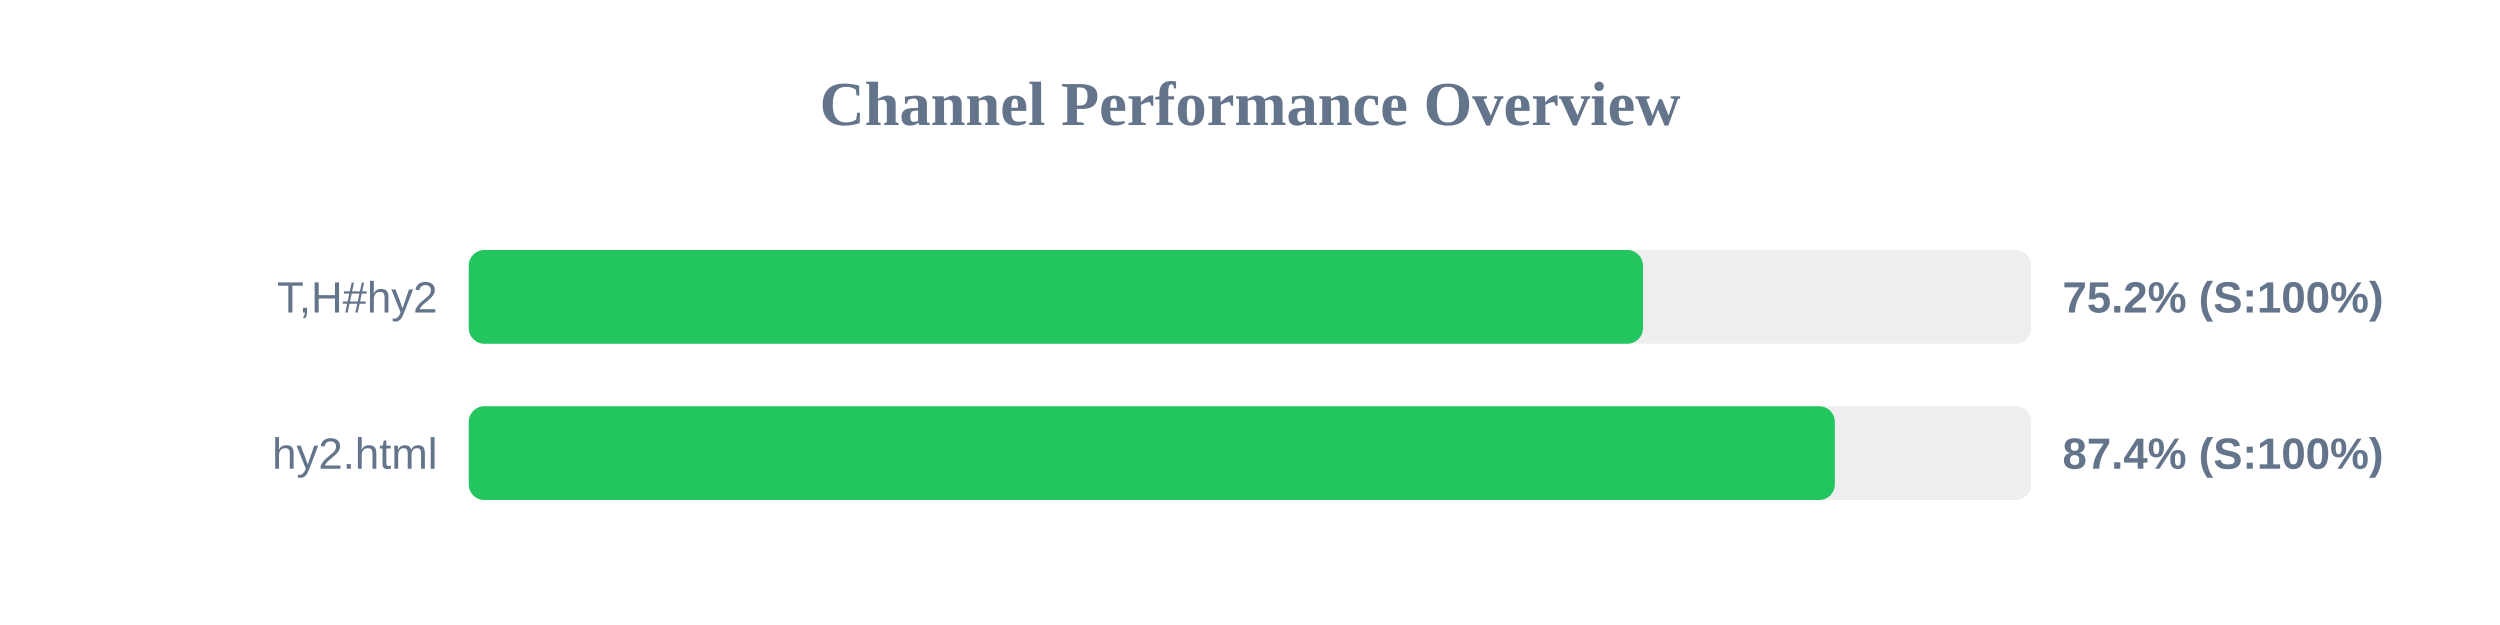
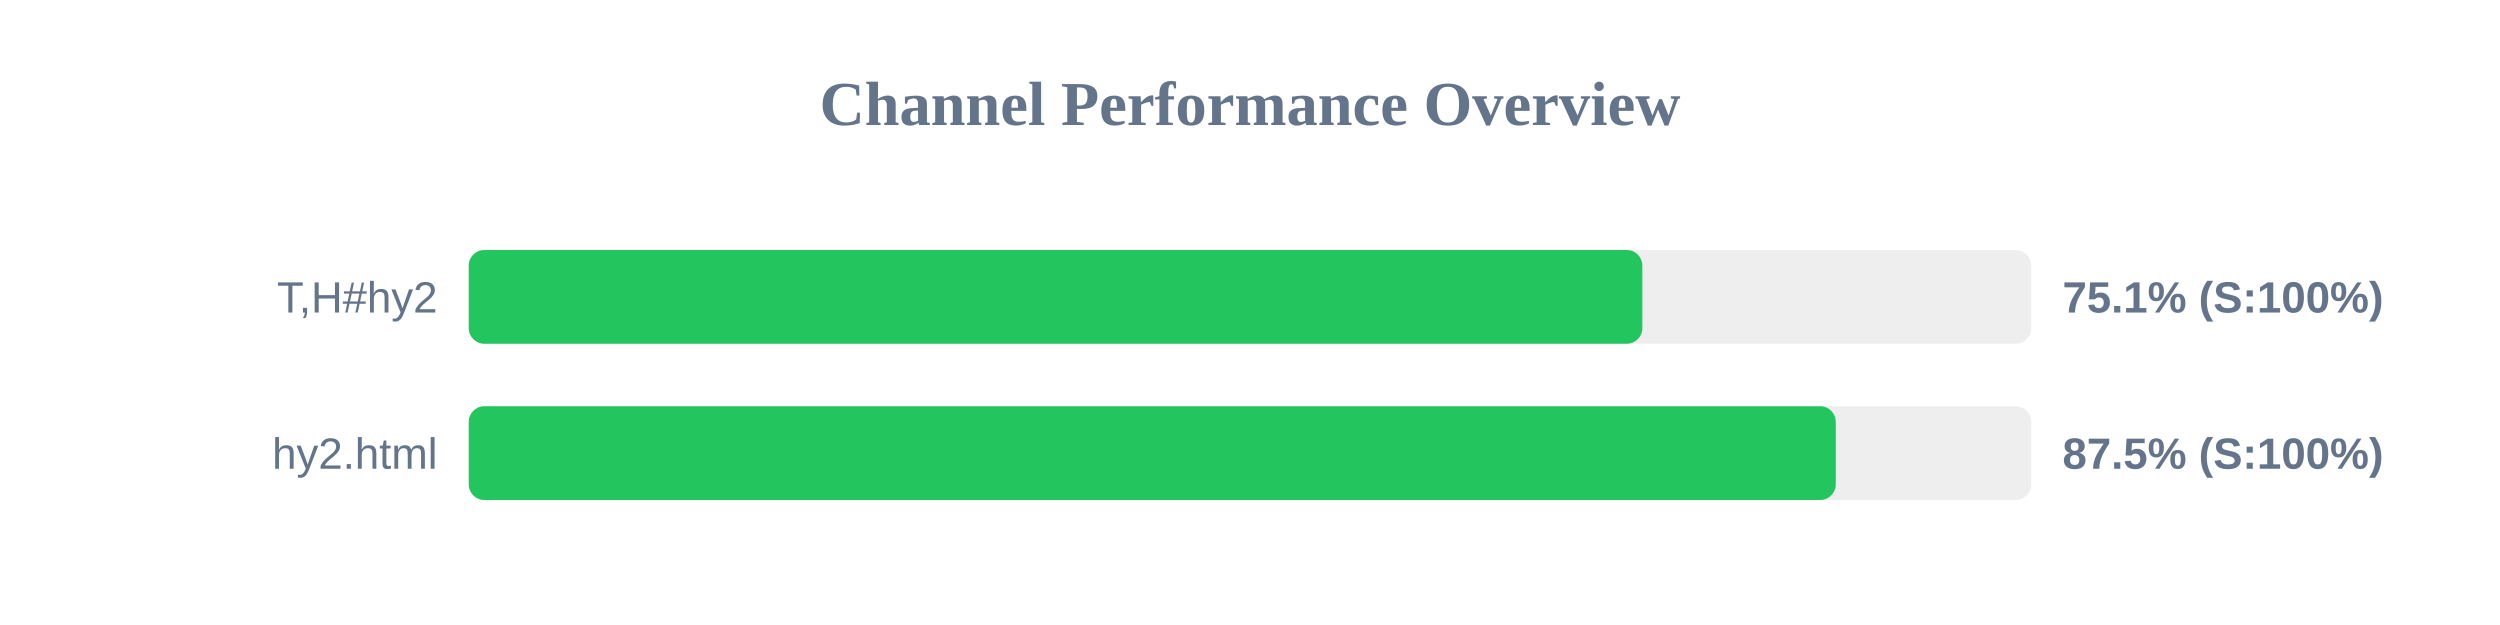
<svg xmlns="http://www.w3.org/2000/svg" width="800" height="200" version="1.1">
  <style>
        .row { font: 14px Arial; fill: #64748b; }
        .score { font: bold 14px Arial; fill: #64748b; }
    </style>
  <text x="400" y="40" text-anchor="middle" font-size="20px" font-weight="bold" fill="#64748b">Channel Performance Overview</text>
  <rect x="150" y="80" width="500" height="30" fill="#eee" rx="5" />
-   <rect x="150" y="80" width="375.75" height="30" fill="#22c55e" rx="5" />
+   <rect x="150" y="80" width="375.55" height="30" fill="#22c55e" rx="5" />
  <text x="140" y="100" text-anchor="end" class="row">T,H#hy2</text>
-   <text x="660" y="100" text-anchor="start" class="score">75.2% (S:100%)</text>
+   <text x="660" y="100" text-anchor="start" class="score">75.1% (S:100%)</text>
  <rect x="150" y="130" width="500" height="30" fill="#eee" rx="5" />
-   <rect x="150" y="130" width="437.15" height="30" fill="#22c55e" rx="5" />
+   <rect x="150" y="130" width="437.45" height="30" fill="#22c55e" rx="5" />
  <text x="140" y="150" text-anchor="end" class="row">hy2.html</text>
-   <text x="660" y="150" text-anchor="start" class="score">87.4% (S:100%)</text>
+   <text x="660" y="150" text-anchor="start" class="score">87.5% (S:100%)</text>
</svg>
